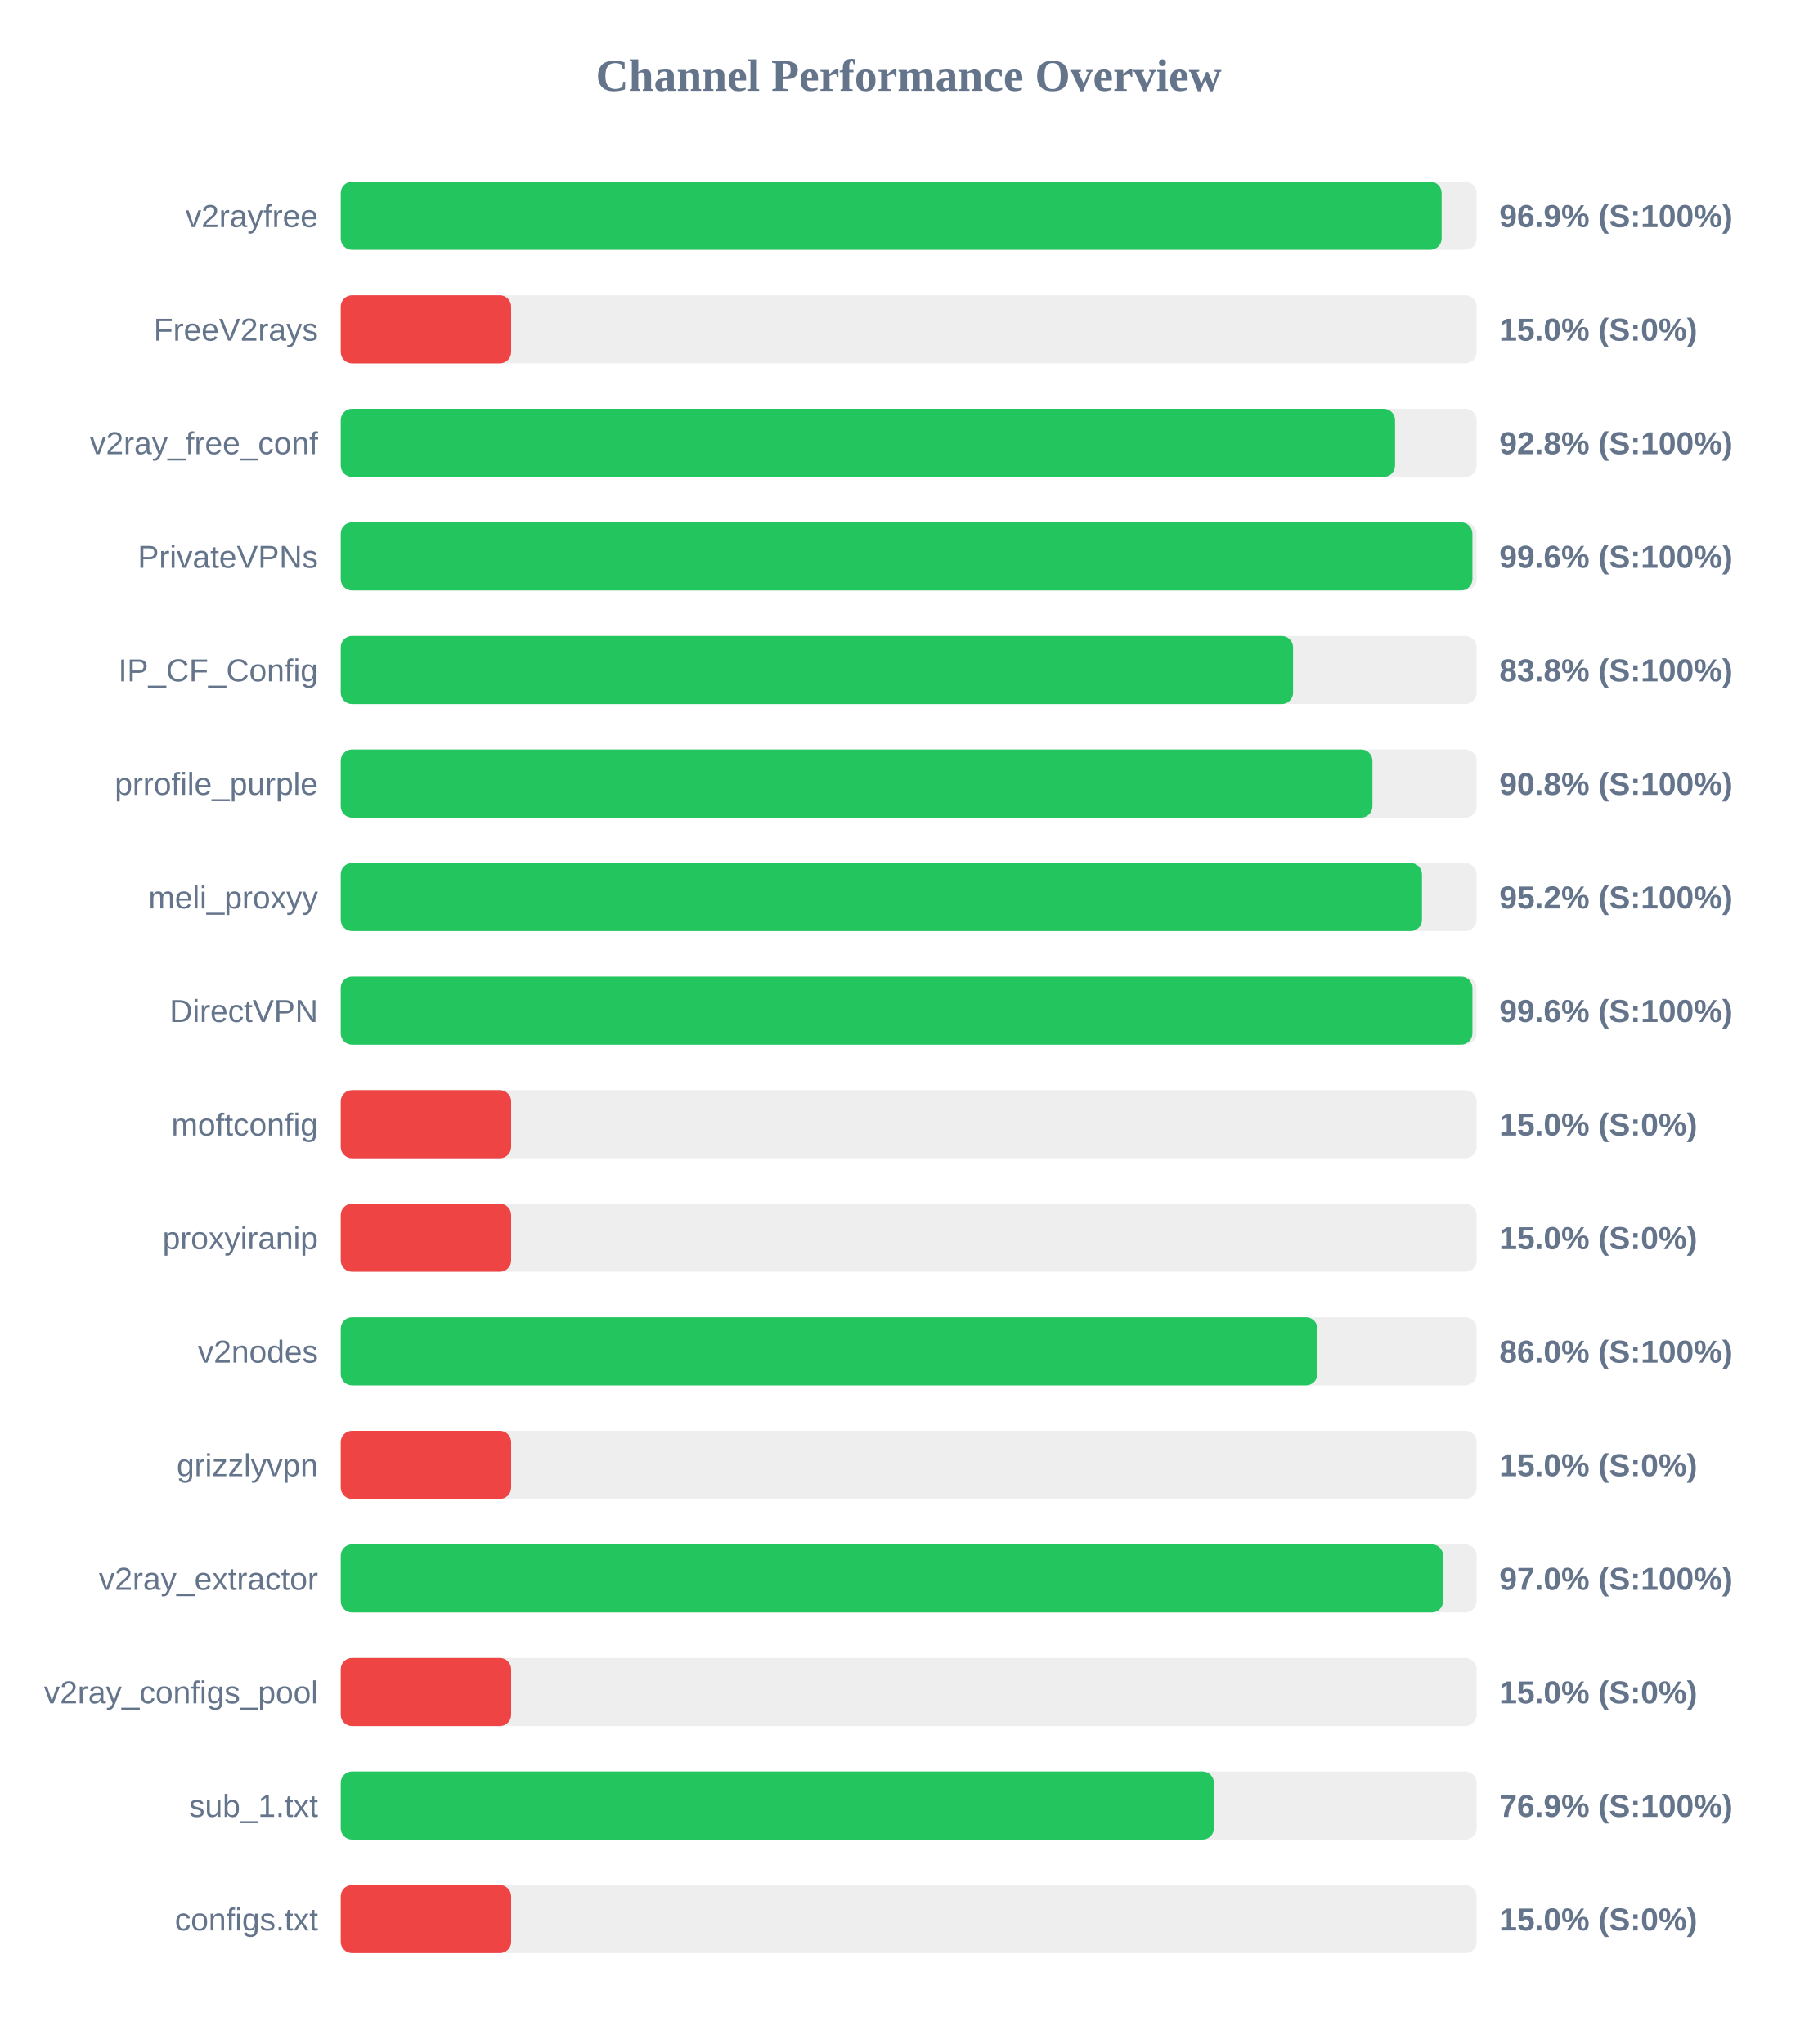
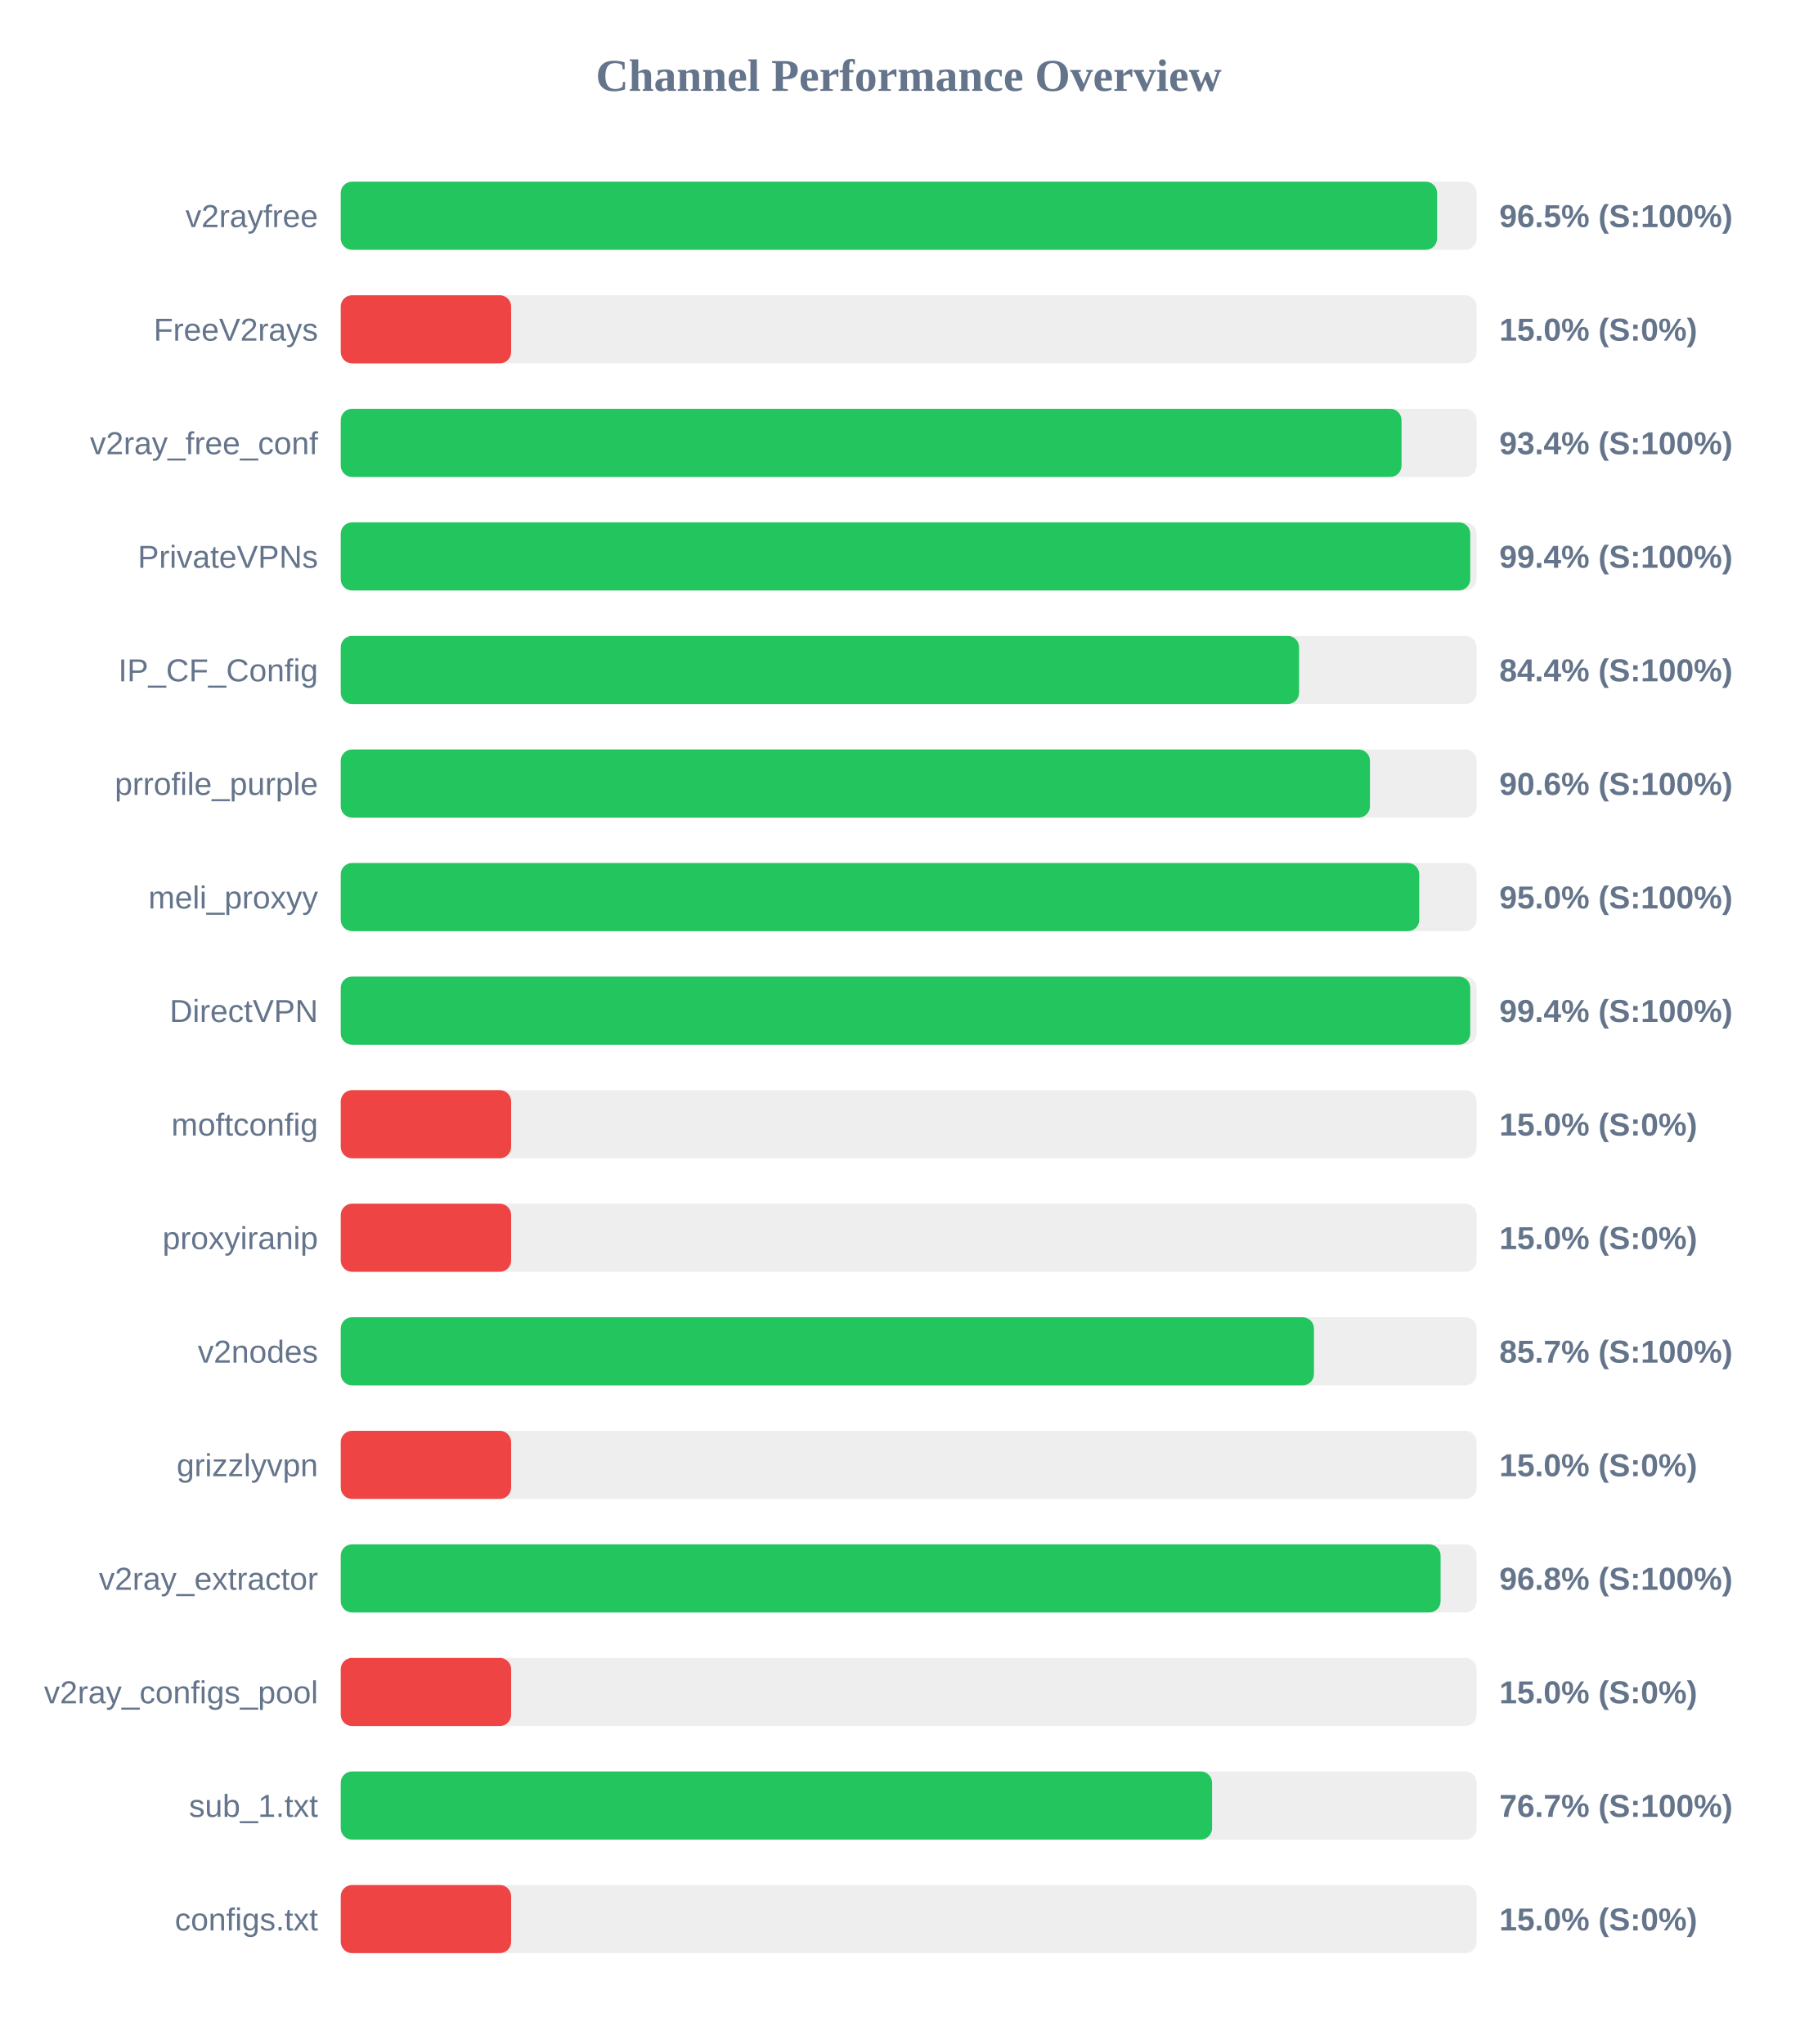
<svg xmlns="http://www.w3.org/2000/svg" width="800" height="900" version="1.1">
  <style>
        .row { font: 14px Arial; fill: #64748b; }
        .score { font: bold 14px Arial; fill: #64748b; }
    </style>
  <text x="400" y="40" text-anchor="middle" font-size="20px" font-weight="bold" fill="#64748b">Channel Performance Overview</text>
  <rect x="150" y="80" width="500" height="30" fill="#eee" rx="5" />
-   <rect x="150" y="80" width="484.6" height="30" fill="#22c55e" rx="5" />
+   <rect x="150" y="80" width="482.6" height="30" fill="#22c55e" rx="5" />
  <text x="140" y="100" text-anchor="end" class="row">v2rayfree</text>
-   <text x="660" y="100" text-anchor="start" class="score">96.9% (S:100%)</text>
+   <text x="660" y="100" text-anchor="start" class="score">96.5% (S:100%)</text>
  <rect x="150" y="130" width="500" height="30" fill="#eee" rx="5" />
  <rect x="150" y="130" width="75.0" height="30" fill="#ef4444" rx="5" />
  <text x="140" y="150" text-anchor="end" class="row">FreeV2rays</text>
  <text x="660" y="150" text-anchor="start" class="score">15.0% (S:0%)</text>
  <rect x="150" y="180" width="500" height="30" fill="#eee" rx="5" />
-   <rect x="150" y="180" width="464.1" height="30" fill="#22c55e" rx="5" />
+   <rect x="150" y="180" width="466.95" height="30" fill="#22c55e" rx="5" />
  <text x="140" y="200" text-anchor="end" class="row">v2ray_free_conf</text>
-   <text x="660" y="200" text-anchor="start" class="score">92.8% (S:100%)</text>
+   <text x="660" y="200" text-anchor="start" class="score">93.4% (S:100%)</text>
  <rect x="150" y="230" width="500" height="30" fill="#eee" rx="5" />
-   <rect x="150" y="230" width="498.15" height="30" fill="#22c55e" rx="5" />
+   <rect x="150" y="230" width="497.2" height="30" fill="#22c55e" rx="5" />
  <text x="140" y="250" text-anchor="end" class="row">PrivateVPNs</text>
-   <text x="660" y="250" text-anchor="start" class="score">99.6% (S:100%)</text>
+   <text x="660" y="250" text-anchor="start" class="score">99.4% (S:100%)</text>
  <rect x="150" y="280" width="500" height="30" fill="#eee" rx="5" />
-   <rect x="150" y="280" width="419.2" height="30" fill="#22c55e" rx="5" />
+   <rect x="150" y="280" width="421.85" height="30" fill="#22c55e" rx="5" />
  <text x="140" y="300" text-anchor="end" class="row">IP_CF_Config</text>
-   <text x="660" y="300" text-anchor="start" class="score">83.8% (S:100%)</text>
+   <text x="660" y="300" text-anchor="start" class="score">84.4% (S:100%)</text>
  <rect x="150" y="330" width="500" height="30" fill="#eee" rx="5" />
-   <rect x="150" y="330" width="454.15" height="30" fill="#22c55e" rx="5" />
+   <rect x="150" y="330" width="453.05" height="30" fill="#22c55e" rx="5" />
  <text x="140" y="350" text-anchor="end" class="row">prrofile_purple</text>
-   <text x="660" y="350" text-anchor="start" class="score">90.8% (S:100%)</text>
+   <text x="660" y="350" text-anchor="start" class="score">90.6% (S:100%)</text>
  <rect x="150" y="380" width="500" height="30" fill="#eee" rx="5" />
-   <rect x="150" y="380" width="475.95" height="30" fill="#22c55e" rx="5" />
+   <rect x="150" y="380" width="474.75" height="30" fill="#22c55e" rx="5" />
  <text x="140" y="400" text-anchor="end" class="row">meli_proxyy</text>
-   <text x="660" y="400" text-anchor="start" class="score">95.2% (S:100%)</text>
+   <text x="660" y="400" text-anchor="start" class="score">95.0% (S:100%)</text>
  <rect x="150" y="430" width="500" height="30" fill="#eee" rx="5" />
-   <rect x="150" y="430" width="498.15" height="30" fill="#22c55e" rx="5" />
+   <rect x="150" y="430" width="497.2" height="30" fill="#22c55e" rx="5" />
  <text x="140" y="450" text-anchor="end" class="row">DirectVPN</text>
-   <text x="660" y="450" text-anchor="start" class="score">99.6% (S:100%)</text>
+   <text x="660" y="450" text-anchor="start" class="score">99.4% (S:100%)</text>
  <rect x="150" y="480" width="500" height="30" fill="#eee" rx="5" />
  <rect x="150" y="480" width="75.0" height="30" fill="#ef4444" rx="5" />
  <text x="140" y="500" text-anchor="end" class="row">moftconfig</text>
  <text x="660" y="500" text-anchor="start" class="score">15.0% (S:0%)</text>
  <rect x="150" y="530" width="500" height="30" fill="#eee" rx="5" />
  <rect x="150" y="530" width="75.0" height="30" fill="#ef4444" rx="5" />
  <text x="140" y="550" text-anchor="end" class="row">proxyiranip</text>
  <text x="660" y="550" text-anchor="start" class="score">15.0% (S:0%)</text>
  <rect x="150" y="580" width="500" height="30" fill="#eee" rx="5" />
-   <rect x="150" y="580" width="429.9" height="30" fill="#22c55e" rx="5" />
+   <rect x="150" y="580" width="428.4" height="30" fill="#22c55e" rx="5" />
  <text x="140" y="600" text-anchor="end" class="row">v2nodes</text>
-   <text x="660" y="600" text-anchor="start" class="score">86.0% (S:100%)</text>
+   <text x="660" y="600" text-anchor="start" class="score">85.7% (S:100%)</text>
  <rect x="150" y="630" width="500" height="30" fill="#eee" rx="5" />
  <rect x="150" y="630" width="75.0" height="30" fill="#ef4444" rx="5" />
  <text x="140" y="650" text-anchor="end" class="row">grizzlyvpn</text>
  <text x="660" y="650" text-anchor="start" class="score">15.0% (S:0%)</text>
  <rect x="150" y="680" width="500" height="30" fill="#eee" rx="5" />
-   <rect x="150" y="680" width="485.25" height="30" fill="#22c55e" rx="5" />
+   <rect x="150" y="680" width="484.15" height="30" fill="#22c55e" rx="5" />
  <text x="140" y="700" text-anchor="end" class="row">v2ray_extractor</text>
-   <text x="660" y="700" text-anchor="start" class="score">97.0% (S:100%)</text>
+   <text x="660" y="700" text-anchor="start" class="score">96.8% (S:100%)</text>
  <rect x="150" y="730" width="500" height="30" fill="#eee" rx="5" />
  <rect x="150" y="730" width="75.0" height="30" fill="#ef4444" rx="5" />
  <text x="140" y="750" text-anchor="end" class="row">v2ray_configs_pool</text>
  <text x="660" y="750" text-anchor="start" class="score">15.0% (S:0%)</text>
  <rect x="150" y="780" width="500" height="30" fill="#eee" rx="5" />
-   <rect x="150" y="780" width="384.35" height="30" fill="#22c55e" rx="5" />
+   <rect x="150" y="780" width="383.55" height="30" fill="#22c55e" rx="5" />
  <text x="140" y="800" text-anchor="end" class="row">sub_1.txt</text>
-   <text x="660" y="800" text-anchor="start" class="score">76.9% (S:100%)</text>
+   <text x="660" y="800" text-anchor="start" class="score">76.7% (S:100%)</text>
  <rect x="150" y="830" width="500" height="30" fill="#eee" rx="5" />
  <rect x="150" y="830" width="75.0" height="30" fill="#ef4444" rx="5" />
  <text x="140" y="850" text-anchor="end" class="row">configs.txt</text>
  <text x="660" y="850" text-anchor="start" class="score">15.0% (S:0%)</text>
</svg>
